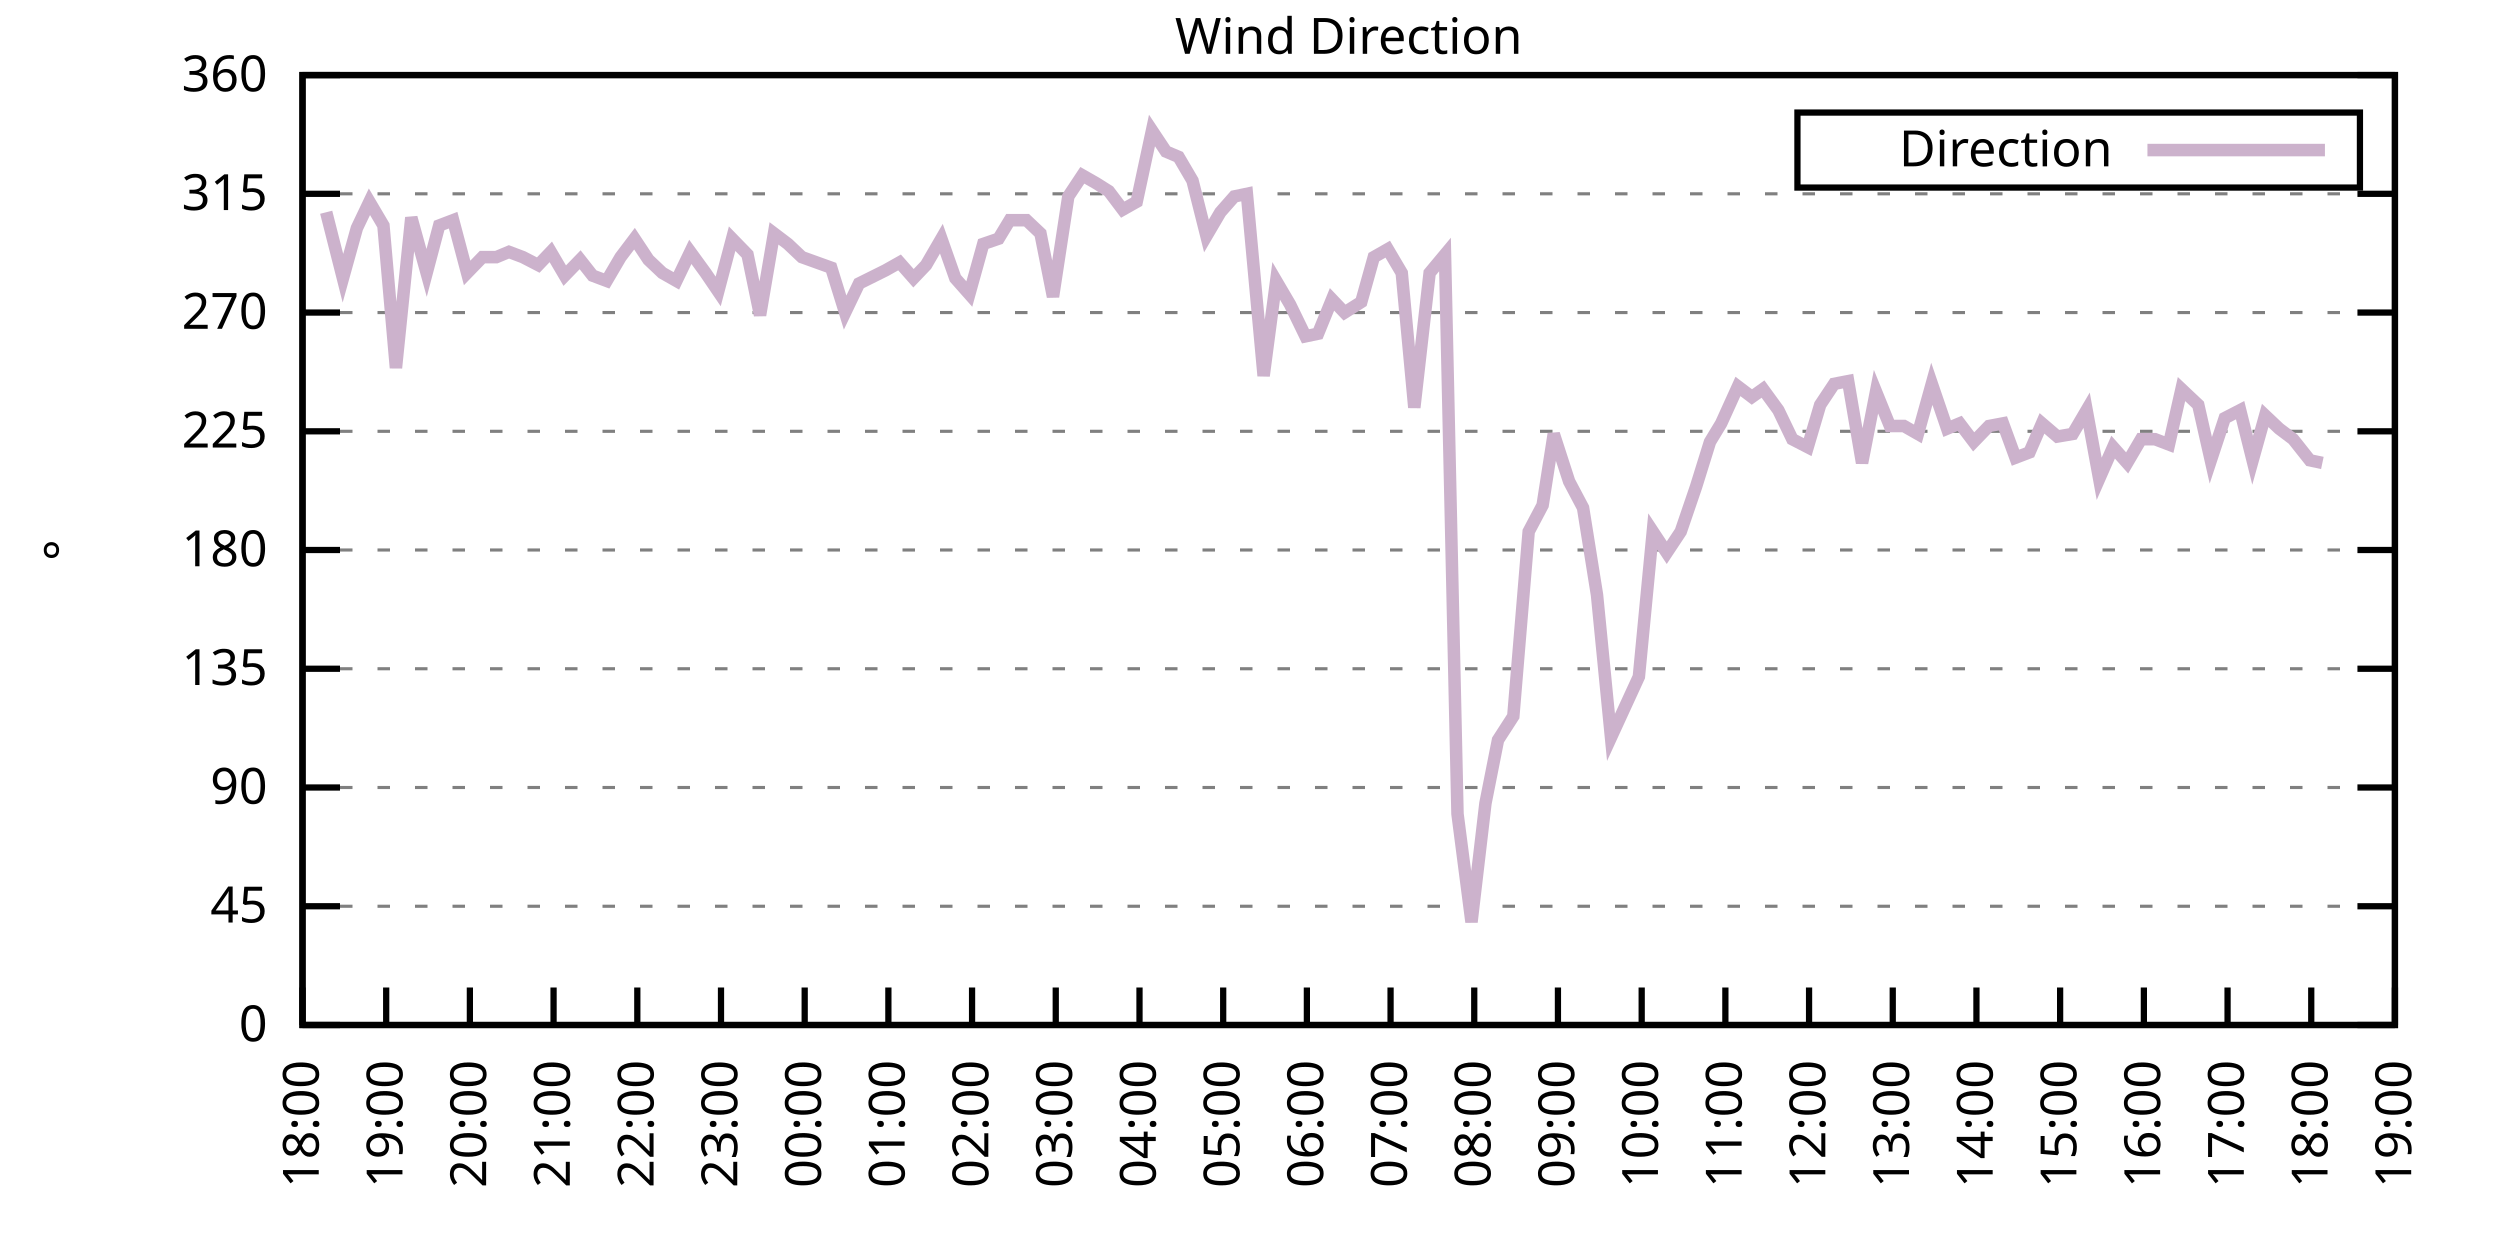
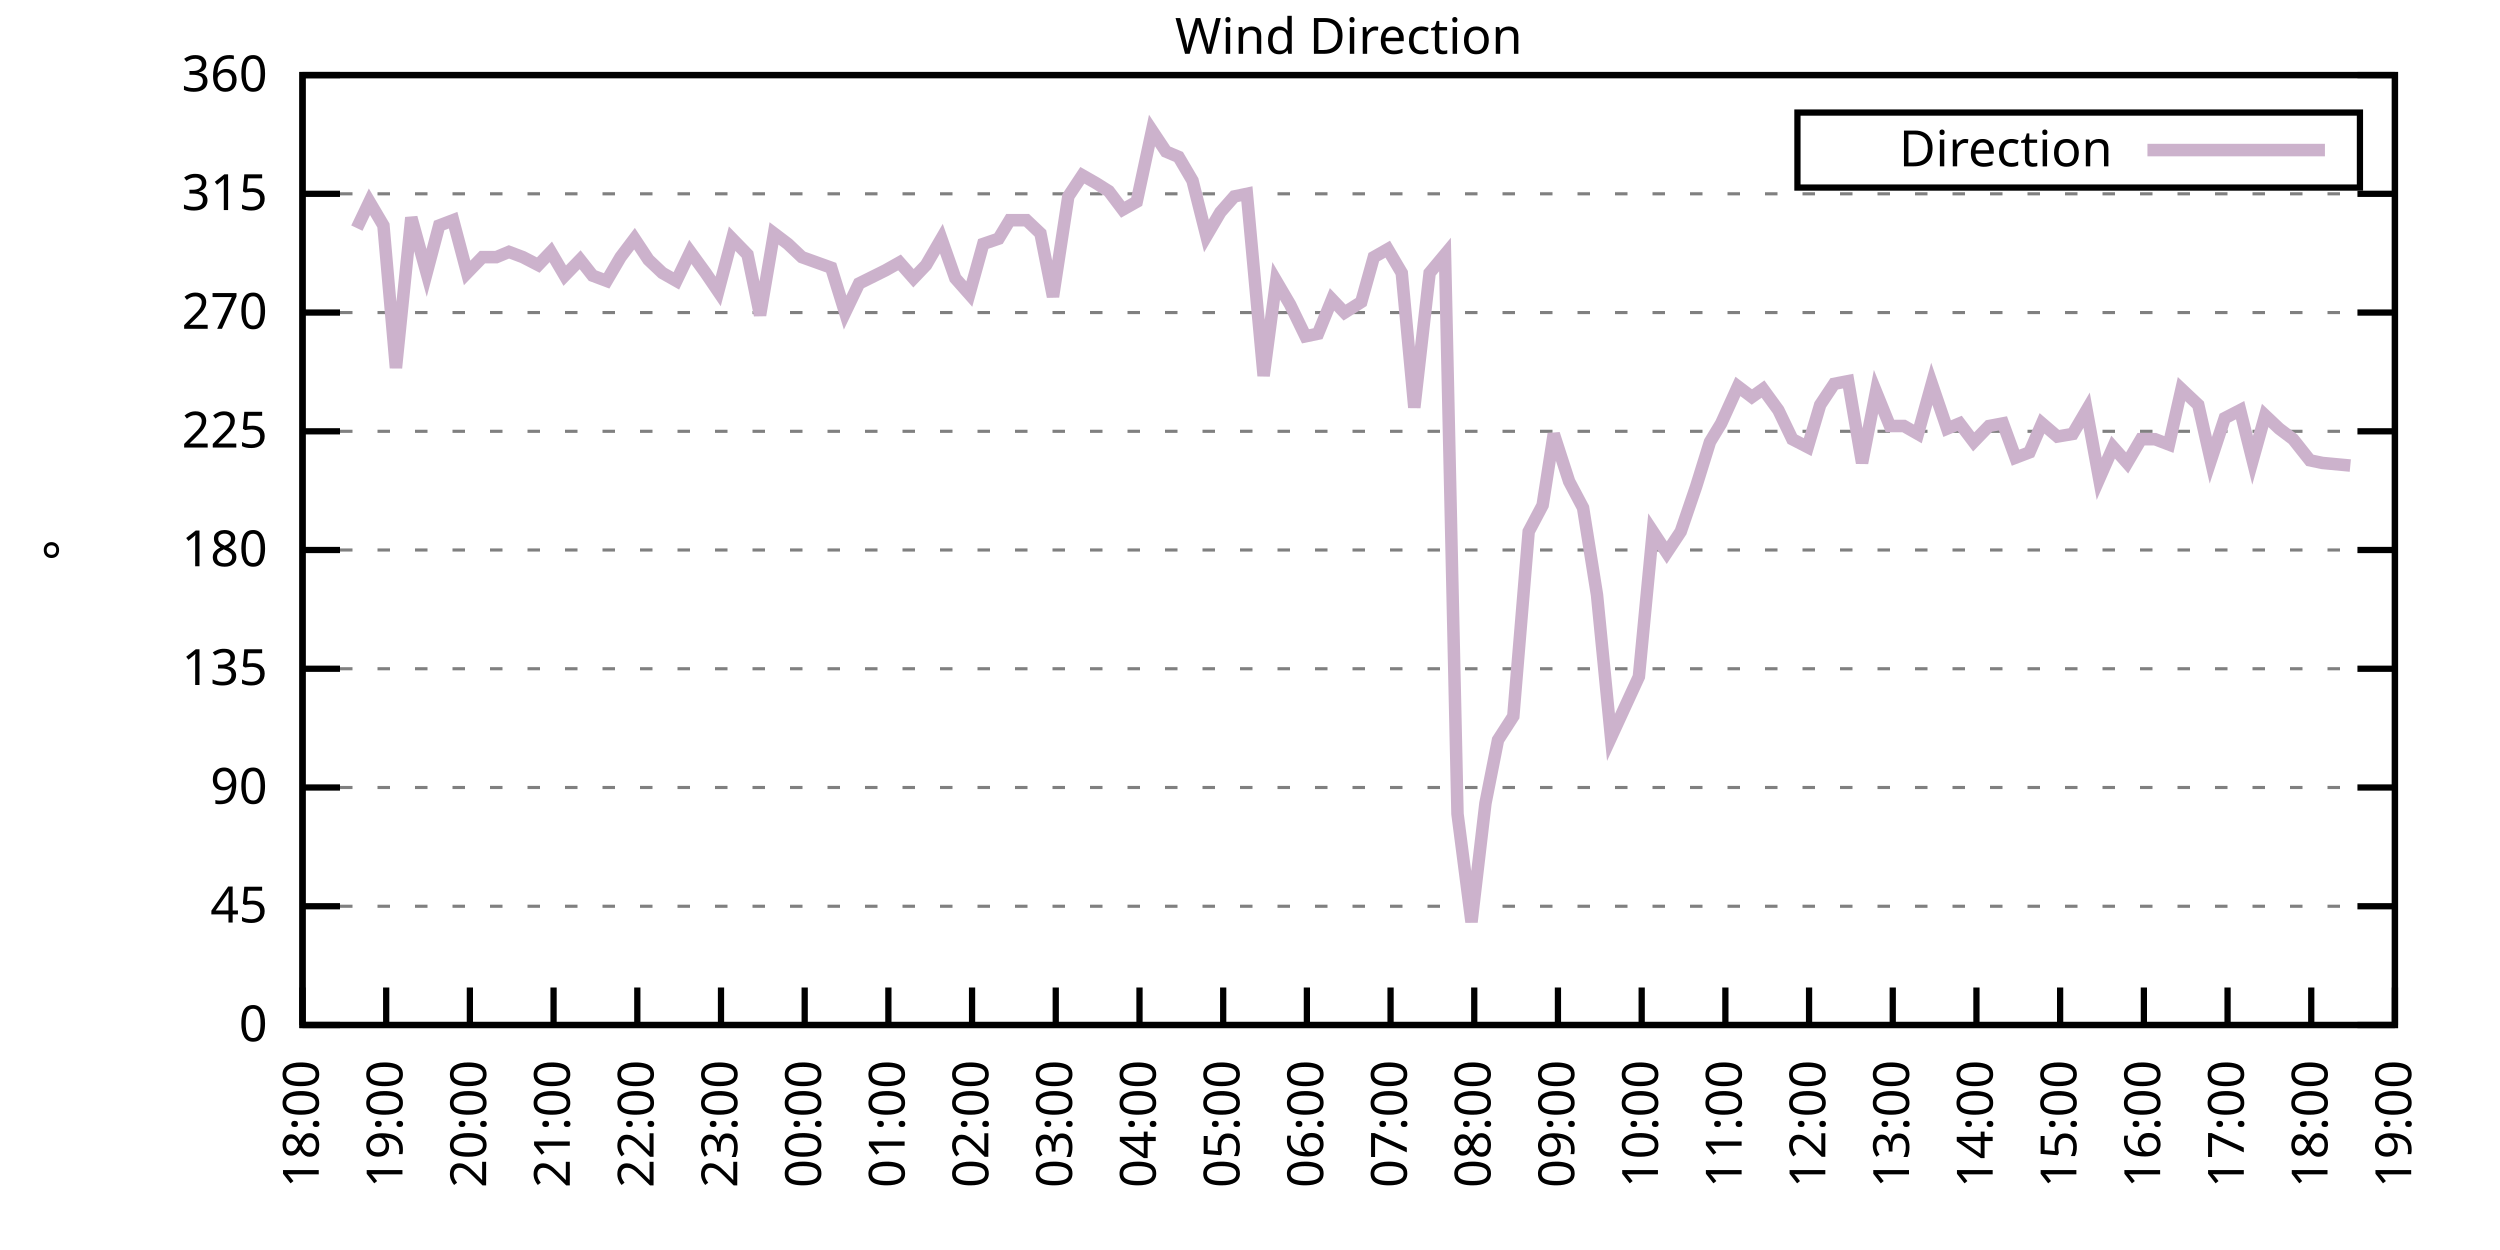
<svg xmlns="http://www.w3.org/2000/svg" xmlns:xlink="http://www.w3.org/1999/xlink" width="400" height="200" viewBox="0 0 400 200">
  <g id="gnuplot_canvas">
    <rect x="0" y="0" width="400" height="200" fill="none" />
    <defs>
      <circle id="gpDot" r="0.5" stroke-width="0.5" stroke="currentColor" />
      <path id="gpPt0" stroke-width="0.333" stroke="currentColor" d="M-1,0 h2 M0,-1 v2" />
      <path id="gpPt1" stroke-width="0.333" stroke="currentColor" d="M-1,-1 L1,1 M1,-1 L-1,1" />
      <path id="gpPt2" stroke-width="0.333" stroke="currentColor" d="M-1,0 L1,0 M0,-1 L0,1 M-1,-1 L1,1 M-1,1 L1,-1" />
      <rect id="gpPt3" stroke-width="0.333" stroke="currentColor" x="-1" y="-1" width="2" height="2" />
      <rect id="gpPt4" stroke-width="0.333" stroke="currentColor" fill="currentColor" x="-1" y="-1" width="2" height="2" />
      <circle id="gpPt5" stroke-width="0.333" stroke="currentColor" cx="0" cy="0" r="1" />
      <use xlink:href="#gpPt5" id="gpPt6" fill="currentColor" stroke="none" />
      <path id="gpPt7" stroke-width="0.333" stroke="currentColor" d="M0,-1.33 L-1.33,0.67 L1.33,0.67 z" />
      <use xlink:href="#gpPt7" id="gpPt8" fill="currentColor" stroke="none" />
      <use xlink:href="#gpPt7" id="gpPt9" stroke="currentColor" transform="rotate(180)" />
      <use xlink:href="#gpPt9" id="gpPt10" fill="currentColor" stroke="none" />
      <use xlink:href="#gpPt3" id="gpPt11" stroke="currentColor" transform="rotate(45)" />
      <use xlink:href="#gpPt11" id="gpPt12" fill="currentColor" stroke="none" />
      <path id="gpPt13" stroke-width="0.333" stroke="currentColor" d="M0,1.330 L1.265,0.411 L0.782,-1.067 L-0.782,-1.076 L-1.265,0.411 z" />
      <use xlink:href="#gpPt13" id="gpPt14" fill="currentColor" stroke="none" />
      <filter id="textbox" filterUnits="objectBoundingBox" x="0" y="0" height="1" width="1">
        <feFlood flood-color="white" flood-opacity="1" result="bgnd" />
        <feComposite in="SourceGraphic" in2="bgnd" operator="atop" />
      </filter>
      <filter id="greybox" filterUnits="objectBoundingBox" x="0" y="0" height="1" width="1">
        <feFlood flood-color="lightgrey" flood-opacity="1" result="grey" />
        <feComposite in="SourceGraphic" in2="grey" operator="atop" />
      </filter>
    </defs>
    <g fill="none" color="white" stroke="currentColor" stroke-width="1.00" stroke-linecap="butt" stroke-linejoin="miter">
</g>
    <g fill="none" color="black" stroke="currentColor" stroke-width="1.00" stroke-linecap="butt" stroke-linejoin="miter">
      <g stroke="none" shape-rendering="crispEdges">
        <polygon fill="rgb(255, 255, 255)" points="48.40,164.00 383.18,164.00 383.18,12.02 48.40,12.02 " />
      </g>
    </g>
    <g fill="none" color="black" stroke="currentColor" stroke-width="1.00" stroke-linecap="butt" stroke-linejoin="miter">
</g>
    <g fill="none" color="black" stroke="black" stroke-width="0.50" stroke-linecap="butt" stroke-linejoin="miter">
</g>
    <g fill="none" color="gray" stroke="currentColor" stroke-width="0.50" stroke-linecap="butt" stroke-linejoin="miter">
      <path stroke="gray" stroke-dasharray="2,4" class="gridline" d="M48.40,164.00 L383.19,164.00  " />
    </g>
    <g fill="none" color="gray" stroke="gray" stroke-width="1.00" stroke-linecap="butt" stroke-linejoin="miter">
</g>
    <g fill="none" color="black" stroke="currentColor" stroke-width="1.00" stroke-linecap="butt" stroke-linejoin="miter">
      <path stroke="black" d="M48.40,164.00 L54.40,164.00 M383.19,164.00 L377.19,164.00  " />
      <g transform="translate(42.80,166.60)" stroke="none" fill="black" font-family="Sans" font-size="8.00" text-anchor="end">
        <text>
          <tspan font-family="Sans"> 0</tspan>
        </text>
      </g>
    </g>
    <g fill="none" color="black" stroke="currentColor" stroke-width="1.00" stroke-linecap="butt" stroke-linejoin="miter">
</g>
    <g fill="none" color="black" stroke="black" stroke-width="0.50" stroke-linecap="butt" stroke-linejoin="miter">
</g>
    <g fill="none" color="gray" stroke="currentColor" stroke-width="0.50" stroke-linecap="butt" stroke-linejoin="miter">
      <path stroke="gray" stroke-dasharray="2,4" class="gridline" d="M48.40,145.00 L383.19,145.00  " />
    </g>
    <g fill="none" color="gray" stroke="gray" stroke-width="1.00" stroke-linecap="butt" stroke-linejoin="miter">
</g>
    <g fill="none" color="black" stroke="currentColor" stroke-width="1.00" stroke-linecap="butt" stroke-linejoin="miter">
      <path stroke="black" d="M48.40,145.00 L54.40,145.00 M383.19,145.00 L377.19,145.00  " />
      <g transform="translate(42.80,147.60)" stroke="none" fill="black" font-family="Sans" font-size="8.00" text-anchor="end">
        <text>
          <tspan font-family="Sans"> 45</tspan>
        </text>
      </g>
    </g>
    <g fill="none" color="black" stroke="currentColor" stroke-width="1.00" stroke-linecap="butt" stroke-linejoin="miter">
</g>
    <g fill="none" color="black" stroke="black" stroke-width="0.50" stroke-linecap="butt" stroke-linejoin="miter">
</g>
    <g fill="none" color="gray" stroke="currentColor" stroke-width="0.50" stroke-linecap="butt" stroke-linejoin="miter">
      <path stroke="gray" stroke-dasharray="2,4" class="gridline" d="M48.40,126.00 L383.19,126.00  " />
    </g>
    <g fill="none" color="gray" stroke="gray" stroke-width="1.00" stroke-linecap="butt" stroke-linejoin="miter">
</g>
    <g fill="none" color="black" stroke="currentColor" stroke-width="1.00" stroke-linecap="butt" stroke-linejoin="miter">
      <path stroke="black" d="M48.40,126.00 L54.40,126.00 M383.19,126.00 L377.19,126.00  " />
      <g transform="translate(42.80,128.60)" stroke="none" fill="black" font-family="Sans" font-size="8.00" text-anchor="end">
        <text>
          <tspan font-family="Sans"> 90</tspan>
        </text>
      </g>
    </g>
    <g fill="none" color="black" stroke="currentColor" stroke-width="1.00" stroke-linecap="butt" stroke-linejoin="miter">
</g>
    <g fill="none" color="black" stroke="black" stroke-width="0.50" stroke-linecap="butt" stroke-linejoin="miter">
</g>
    <g fill="none" color="gray" stroke="currentColor" stroke-width="0.50" stroke-linecap="butt" stroke-linejoin="miter">
      <path stroke="gray" stroke-dasharray="2,4" class="gridline" d="M48.40,107.00 L383.19,107.00  " />
    </g>
    <g fill="none" color="gray" stroke="gray" stroke-width="1.00" stroke-linecap="butt" stroke-linejoin="miter">
</g>
    <g fill="none" color="black" stroke="currentColor" stroke-width="1.00" stroke-linecap="butt" stroke-linejoin="miter">
      <path stroke="black" d="M48.40,107.00 L54.40,107.00 M383.19,107.00 L377.19,107.00  " />
      <g transform="translate(42.80,109.60)" stroke="none" fill="black" font-family="Sans" font-size="8.00" text-anchor="end">
        <text>
          <tspan font-family="Sans"> 135</tspan>
        </text>
      </g>
    </g>
    <g fill="none" color="black" stroke="currentColor" stroke-width="1.00" stroke-linecap="butt" stroke-linejoin="miter">
</g>
    <g fill="none" color="black" stroke="black" stroke-width="0.50" stroke-linecap="butt" stroke-linejoin="miter">
</g>
    <g fill="none" color="gray" stroke="currentColor" stroke-width="0.50" stroke-linecap="butt" stroke-linejoin="miter">
      <path stroke="gray" stroke-dasharray="2,4" class="gridline" d="M48.40,88.00 L383.19,88.00  " />
    </g>
    <g fill="none" color="gray" stroke="gray" stroke-width="1.00" stroke-linecap="butt" stroke-linejoin="miter">
</g>
    <g fill="none" color="black" stroke="currentColor" stroke-width="1.00" stroke-linecap="butt" stroke-linejoin="miter">
      <path stroke="black" d="M48.40,88.00 L54.40,88.00 M383.19,88.00 L377.19,88.00  " />
      <g transform="translate(42.80,90.60)" stroke="none" fill="black" font-family="Sans" font-size="8.00" text-anchor="end">
        <text>
          <tspan font-family="Sans"> 180</tspan>
        </text>
      </g>
    </g>
    <g fill="none" color="black" stroke="currentColor" stroke-width="1.00" stroke-linecap="butt" stroke-linejoin="miter">
</g>
    <g fill="none" color="black" stroke="black" stroke-width="0.50" stroke-linecap="butt" stroke-linejoin="miter">
</g>
    <g fill="none" color="gray" stroke="currentColor" stroke-width="0.50" stroke-linecap="butt" stroke-linejoin="miter">
      <path stroke="gray" stroke-dasharray="2,4" class="gridline" d="M48.40,69.01 L383.19,69.01  " />
    </g>
    <g fill="none" color="gray" stroke="gray" stroke-width="1.00" stroke-linecap="butt" stroke-linejoin="miter">
</g>
    <g fill="none" color="black" stroke="currentColor" stroke-width="1.00" stroke-linecap="butt" stroke-linejoin="miter">
      <path stroke="black" d="M48.40,69.01 L54.40,69.01 M383.19,69.01 L377.19,69.01  " />
      <g transform="translate(42.80,71.61)" stroke="none" fill="black" font-family="Sans" font-size="8.00" text-anchor="end">
        <text>
          <tspan font-family="Sans"> 225</tspan>
        </text>
      </g>
    </g>
    <g fill="none" color="black" stroke="currentColor" stroke-width="1.00" stroke-linecap="butt" stroke-linejoin="miter">
</g>
    <g fill="none" color="black" stroke="black" stroke-width="0.50" stroke-linecap="butt" stroke-linejoin="miter">
</g>
    <g fill="none" color="gray" stroke="currentColor" stroke-width="0.50" stroke-linecap="butt" stroke-linejoin="miter">
      <path stroke="gray" stroke-dasharray="2,4" class="gridline" d="M48.40,50.01 L383.19,50.01  " />
    </g>
    <g fill="none" color="gray" stroke="gray" stroke-width="1.00" stroke-linecap="butt" stroke-linejoin="miter">
</g>
    <g fill="none" color="black" stroke="currentColor" stroke-width="1.00" stroke-linecap="butt" stroke-linejoin="miter">
      <path stroke="black" d="M48.40,50.01 L54.40,50.01 M383.19,50.01 L377.19,50.01  " />
      <g transform="translate(42.80,52.61)" stroke="none" fill="black" font-family="Sans" font-size="8.00" text-anchor="end">
        <text>
          <tspan font-family="Sans"> 270</tspan>
        </text>
      </g>
    </g>
    <g fill="none" color="black" stroke="currentColor" stroke-width="1.00" stroke-linecap="butt" stroke-linejoin="miter">
</g>
    <g fill="none" color="black" stroke="black" stroke-width="0.50" stroke-linecap="butt" stroke-linejoin="miter">
</g>
    <g fill="none" color="gray" stroke="currentColor" stroke-width="0.50" stroke-linecap="butt" stroke-linejoin="miter">
      <path stroke="gray" stroke-dasharray="2,4" class="gridline" d="M48.40,31.01 L383.19,31.01  " />
    </g>
    <g fill="none" color="gray" stroke="gray" stroke-width="1.00" stroke-linecap="butt" stroke-linejoin="miter">
</g>
    <g fill="none" color="black" stroke="currentColor" stroke-width="1.00" stroke-linecap="butt" stroke-linejoin="miter">
      <path stroke="black" d="M48.40,31.01 L54.40,31.01 M383.19,31.01 L377.19,31.01  " />
      <g transform="translate(42.80,33.61)" stroke="none" fill="black" font-family="Sans" font-size="8.00" text-anchor="end">
        <text>
          <tspan font-family="Sans"> 315</tspan>
        </text>
      </g>
    </g>
    <g fill="none" color="black" stroke="currentColor" stroke-width="1.00" stroke-linecap="butt" stroke-linejoin="miter">
</g>
    <g fill="none" color="black" stroke="black" stroke-width="0.50" stroke-linecap="butt" stroke-linejoin="miter">
</g>
    <g fill="none" color="gray" stroke="currentColor" stroke-width="0.50" stroke-linecap="butt" stroke-linejoin="miter">
      <path stroke="gray" stroke-dasharray="2,4" class="gridline" d="M48.40,12.01 L383.19,12.01  " />
    </g>
    <g fill="none" color="gray" stroke="gray" stroke-width="1.00" stroke-linecap="butt" stroke-linejoin="miter">
</g>
    <g fill="none" color="black" stroke="currentColor" stroke-width="1.00" stroke-linecap="butt" stroke-linejoin="miter">
      <path stroke="black" d="M48.40,12.01 L54.40,12.01 M383.19,12.01 L377.19,12.01  " />
      <g transform="translate(42.80,14.61)" stroke="none" fill="black" font-family="Sans" font-size="8.00" text-anchor="end">
        <text>
          <tspan font-family="Sans"> 360</tspan>
        </text>
      </g>
    </g>
    <g fill="none" color="black" stroke="currentColor" stroke-width="1.00" stroke-linecap="butt" stroke-linejoin="miter">
      <path stroke="black" d="M48.40,164.00 L48.40,158.00  " />
      <g transform="translate(51.00,169.60) rotate(270.00)" stroke="none" fill="black" font-family="Sans" font-size="8.00" text-anchor="end">
        <text>
          <tspan font-family="Sans">18:00</tspan>
        </text>
      </g>
    </g>
    <g fill="none" color="black" stroke="currentColor" stroke-width="1.00" stroke-linecap="butt" stroke-linejoin="miter">
      <path stroke="black" d="M61.79,164.00 L61.79,158.00  " />
      <g transform="translate(64.39,169.60) rotate(270.00)" stroke="none" fill="black" font-family="Sans" font-size="8.00" text-anchor="end">
        <text>
          <tspan font-family="Sans">19:00</tspan>
        </text>
      </g>
    </g>
    <g fill="none" color="black" stroke="currentColor" stroke-width="1.00" stroke-linecap="butt" stroke-linejoin="miter">
      <path stroke="black" d="M75.18,164.00 L75.18,158.00  " />
      <g transform="translate(77.78,169.60) rotate(270.00)" stroke="none" fill="black" font-family="Sans" font-size="8.00" text-anchor="end">
        <text>
          <tspan font-family="Sans">20:00</tspan>
        </text>
      </g>
    </g>
    <g fill="none" color="black" stroke="currentColor" stroke-width="1.00" stroke-linecap="butt" stroke-linejoin="miter">
      <path stroke="black" d="M88.57,164.00 L88.57,158.00  " />
      <g transform="translate(91.17,169.60) rotate(270.00)" stroke="none" fill="black" font-family="Sans" font-size="8.00" text-anchor="end">
        <text>
          <tspan font-family="Sans">21:00</tspan>
        </text>
      </g>
    </g>
    <g fill="none" color="black" stroke="currentColor" stroke-width="1.00" stroke-linecap="butt" stroke-linejoin="miter">
      <path stroke="black" d="M101.97,164.00 L101.97,158.00  " />
      <g transform="translate(104.57,169.60) rotate(270.00)" stroke="none" fill="black" font-family="Sans" font-size="8.00" text-anchor="end">
        <text>
          <tspan font-family="Sans">22:00</tspan>
        </text>
      </g>
    </g>
    <g fill="none" color="black" stroke="currentColor" stroke-width="1.00" stroke-linecap="butt" stroke-linejoin="miter">
      <path stroke="black" d="M115.36,164.00 L115.36,158.00  " />
      <g transform="translate(117.96,169.60) rotate(270.00)" stroke="none" fill="black" font-family="Sans" font-size="8.00" text-anchor="end">
        <text>
          <tspan font-family="Sans">23:00</tspan>
        </text>
      </g>
    </g>
    <g fill="none" color="black" stroke="currentColor" stroke-width="1.00" stroke-linecap="butt" stroke-linejoin="miter">
      <path stroke="black" d="M128.75,164.00 L128.75,158.00  " />
      <g transform="translate(131.35,169.60) rotate(270.00)" stroke="none" fill="black" font-family="Sans" font-size="8.00" text-anchor="end">
        <text>
          <tspan font-family="Sans">00:00</tspan>
        </text>
      </g>
    </g>
    <g fill="none" color="black" stroke="currentColor" stroke-width="1.00" stroke-linecap="butt" stroke-linejoin="miter">
      <path stroke="black" d="M142.14,164.00 L142.14,158.00  " />
      <g transform="translate(144.74,169.60) rotate(270.00)" stroke="none" fill="black" font-family="Sans" font-size="8.00" text-anchor="end">
        <text>
          <tspan font-family="Sans">01:00</tspan>
        </text>
      </g>
    </g>
    <g fill="none" color="black" stroke="currentColor" stroke-width="1.00" stroke-linecap="butt" stroke-linejoin="miter">
      <path stroke="black" d="M155.53,164.00 L155.53,158.00  " />
      <g transform="translate(158.13,169.60) rotate(270.00)" stroke="none" fill="black" font-family="Sans" font-size="8.00" text-anchor="end">
        <text>
          <tspan font-family="Sans">02:00</tspan>
        </text>
      </g>
    </g>
    <g fill="none" color="black" stroke="currentColor" stroke-width="1.00" stroke-linecap="butt" stroke-linejoin="miter">
      <path stroke="black" d="M168.92,164.00 L168.92,158.00  " />
      <g transform="translate(171.52,169.60) rotate(270.00)" stroke="none" fill="black" font-family="Sans" font-size="8.00" text-anchor="end">
        <text>
          <tspan font-family="Sans">03:00</tspan>
        </text>
      </g>
    </g>
    <g fill="none" color="black" stroke="currentColor" stroke-width="1.00" stroke-linecap="butt" stroke-linejoin="miter">
      <path stroke="black" d="M182.32,164.00 L182.32,158.00  " />
      <g transform="translate(184.92,169.60) rotate(270.00)" stroke="none" fill="black" font-family="Sans" font-size="8.00" text-anchor="end">
        <text>
          <tspan font-family="Sans">04:00</tspan>
        </text>
      </g>
    </g>
    <g fill="none" color="black" stroke="currentColor" stroke-width="1.00" stroke-linecap="butt" stroke-linejoin="miter">
      <path stroke="black" d="M195.71,164.00 L195.71,158.00  " />
      <g transform="translate(198.31,169.60) rotate(270.00)" stroke="none" fill="black" font-family="Sans" font-size="8.00" text-anchor="end">
        <text>
          <tspan font-family="Sans">05:00</tspan>
        </text>
      </g>
    </g>
    <g fill="none" color="black" stroke="currentColor" stroke-width="1.00" stroke-linecap="butt" stroke-linejoin="miter">
      <path stroke="black" d="M209.10,164.00 L209.10,158.00  " />
      <g transform="translate(211.70,169.60) rotate(270.00)" stroke="none" fill="black" font-family="Sans" font-size="8.00" text-anchor="end">
        <text>
          <tspan font-family="Sans">06:00</tspan>
        </text>
      </g>
    </g>
    <g fill="none" color="black" stroke="currentColor" stroke-width="1.00" stroke-linecap="butt" stroke-linejoin="miter">
      <path stroke="black" d="M222.49,164.00 L222.49,158.00  " />
      <g transform="translate(225.09,169.60) rotate(270.00)" stroke="none" fill="black" font-family="Sans" font-size="8.00" text-anchor="end">
        <text>
          <tspan font-family="Sans">07:00</tspan>
        </text>
      </g>
    </g>
    <g fill="none" color="black" stroke="currentColor" stroke-width="1.00" stroke-linecap="butt" stroke-linejoin="miter">
      <path stroke="black" d="M235.88,164.00 L235.88,158.00  " />
      <g transform="translate(238.48,169.60) rotate(270.00)" stroke="none" fill="black" font-family="Sans" font-size="8.00" text-anchor="end">
        <text>
          <tspan font-family="Sans">08:00</tspan>
        </text>
      </g>
    </g>
    <g fill="none" color="black" stroke="currentColor" stroke-width="1.00" stroke-linecap="butt" stroke-linejoin="miter">
      <path stroke="black" d="M249.27,164.00 L249.27,158.00  " />
      <g transform="translate(251.87,169.60) rotate(270.00)" stroke="none" fill="black" font-family="Sans" font-size="8.00" text-anchor="end">
        <text>
          <tspan font-family="Sans">09:00</tspan>
        </text>
      </g>
    </g>
    <g fill="none" color="black" stroke="currentColor" stroke-width="1.00" stroke-linecap="butt" stroke-linejoin="miter">
      <path stroke="black" d="M262.67,164.00 L262.67,158.00  " />
      <g transform="translate(265.27,169.60) rotate(270.00)" stroke="none" fill="black" font-family="Sans" font-size="8.00" text-anchor="end">
        <text>
          <tspan font-family="Sans">10:00</tspan>
        </text>
      </g>
    </g>
    <g fill="none" color="black" stroke="currentColor" stroke-width="1.00" stroke-linecap="butt" stroke-linejoin="miter">
      <path stroke="black" d="M276.06,164.00 L276.06,158.00  " />
      <g transform="translate(278.66,169.60) rotate(270.00)" stroke="none" fill="black" font-family="Sans" font-size="8.00" text-anchor="end">
        <text>
          <tspan font-family="Sans">11:00</tspan>
        </text>
      </g>
    </g>
    <g fill="none" color="black" stroke="currentColor" stroke-width="1.00" stroke-linecap="butt" stroke-linejoin="miter">
      <path stroke="black" d="M289.45,164.00 L289.45,158.00  " />
      <g transform="translate(292.05,169.60) rotate(270.00)" stroke="none" fill="black" font-family="Sans" font-size="8.00" text-anchor="end">
        <text>
          <tspan font-family="Sans">12:00</tspan>
        </text>
      </g>
    </g>
    <g fill="none" color="black" stroke="currentColor" stroke-width="1.00" stroke-linecap="butt" stroke-linejoin="miter">
      <path stroke="black" d="M302.84,164.00 L302.84,158.00  " />
      <g transform="translate(305.44,169.60) rotate(270.00)" stroke="none" fill="black" font-family="Sans" font-size="8.00" text-anchor="end">
        <text>
          <tspan font-family="Sans">13:00</tspan>
        </text>
      </g>
    </g>
    <g fill="none" color="black" stroke="currentColor" stroke-width="1.00" stroke-linecap="butt" stroke-linejoin="miter">
      <path stroke="black" d="M316.23,164.00 L316.23,158.00  " />
      <g transform="translate(318.83,169.60) rotate(270.00)" stroke="none" fill="black" font-family="Sans" font-size="8.00" text-anchor="end">
        <text>
          <tspan font-family="Sans">14:00</tspan>
        </text>
      </g>
    </g>
    <g fill="none" color="black" stroke="currentColor" stroke-width="1.00" stroke-linecap="butt" stroke-linejoin="miter">
      <path stroke="black" d="M329.62,164.00 L329.62,158.00  " />
      <g transform="translate(332.22,169.60) rotate(270.00)" stroke="none" fill="black" font-family="Sans" font-size="8.00" text-anchor="end">
        <text>
          <tspan font-family="Sans">15:00</tspan>
        </text>
      </g>
    </g>
    <g fill="none" color="black" stroke="currentColor" stroke-width="1.00" stroke-linecap="butt" stroke-linejoin="miter">
      <path stroke="black" d="M343.02,164.00 L343.02,158.00  " />
      <g transform="translate(345.62,169.60) rotate(270.00)" stroke="none" fill="black" font-family="Sans" font-size="8.00" text-anchor="end">
        <text>
          <tspan font-family="Sans">16:00</tspan>
        </text>
      </g>
    </g>
    <g fill="none" color="black" stroke="currentColor" stroke-width="1.00" stroke-linecap="butt" stroke-linejoin="miter">
      <path stroke="black" d="M356.41,164.00 L356.41,158.00  " />
      <g transform="translate(359.01,169.60) rotate(270.00)" stroke="none" fill="black" font-family="Sans" font-size="8.00" text-anchor="end">
        <text>
          <tspan font-family="Sans">17:00</tspan>
        </text>
      </g>
    </g>
    <g fill="none" color="black" stroke="currentColor" stroke-width="1.00" stroke-linecap="butt" stroke-linejoin="miter">
      <path stroke="black" d="M369.80,164.00 L369.80,158.00  " />
      <g transform="translate(372.40,169.60) rotate(270.00)" stroke="none" fill="black" font-family="Sans" font-size="8.00" text-anchor="end">
        <text>
          <tspan font-family="Sans">18:00</tspan>
        </text>
      </g>
    </g>
    <g fill="none" color="black" stroke="currentColor" stroke-width="1.00" stroke-linecap="butt" stroke-linejoin="miter">
      <path stroke="black" d="M383.19,164.00 L383.19,158.00  " />
      <g transform="translate(385.79,169.60) rotate(270.00)" stroke="none" fill="black" font-family="Sans" font-size="8.00" text-anchor="end">
        <text>
          <tspan font-family="Sans">19:00</tspan>
        </text>
      </g>
    </g>
    <g fill="none" color="black" stroke="currentColor" stroke-width="1.00" stroke-linecap="butt" stroke-linejoin="miter">
</g>
    <g fill="none" color="black" stroke="currentColor" stroke-width="1.00" stroke-linecap="butt" stroke-linejoin="miter">
      <path stroke="black" d="M48.40,12.01 L48.40,164.00 L383.19,164.00 L383.19,12.01 L48.40,12.01 Z  " />
    </g>
    <g fill="none" color="black" stroke="currentColor" stroke-width="1.00" stroke-linecap="butt" stroke-linejoin="miter">
</g>
    <g fill="none" color="black" stroke="currentColor" stroke-width="1.00" stroke-linecap="butt" stroke-linejoin="miter">
      <path stroke="black" d="M287.59,30.01 L287.59,18.01 L377.59,18.01 L377.59,30.01 L287.59,30.01 Z  " />
    </g>
    <g id="Wind_direction_plot_1">
      <g fill="none" color="white" stroke="black" stroke-width="2.00" stroke-linecap="butt" stroke-linejoin="miter">
</g>
      <g fill="none" color="black" stroke="currentColor" stroke-width="2.00" stroke-linecap="butt" stroke-linejoin="miter">
        <g transform="translate(337.99,26.61)" stroke="none" fill="black" font-family="Sans" font-size="8.00" text-anchor="end">
          <text>
            <tspan font-family="Sans">Direction</tspan>
          </text>
        </g>
      </g>
      <g fill="none" color="black" stroke="currentColor" stroke-width="2.00" stroke-linecap="butt" stroke-linejoin="miter">
-         <path stroke="rgb(204, 178, 204)" d="M343.59,24.01 L371.99,24.01 M52.19,33.96 L54.87,44.52 L57.10,36.50 L59.11,32.28 L61.35,36.08 L63.35,58.87   L65.81,34.81 L68.26,43.67 L70.27,36.08 L72.50,35.23 L74.74,43.67 L77.19,41.14 L79.42,41.14 L81.43,40.30   L83.66,41.14 L86.12,42.41 L88.13,40.30 L90.36,44.10 L92.82,41.56 L94.82,44.10 L97.06,44.94 L99.29,41.14   L101.52,38.19 L103.75,41.56 L105.98,43.67 L108.22,44.94 L110.45,40.30 L112.90,43.67 L114.91,46.63 L117.14,38.19   L119.60,40.72 L121.61,50.43 L123.84,37.34 L126.07,39.03 L128.30,41.14 L132.99,42.83 L135.22,50.01 L137.45,45.36   L141.69,43.25 L143.93,41.99 L146.16,44.52 L148.17,42.41 L150.62,38.19 L152.85,44.52 L155.09,47.05 L157.32,39.03   L159.77,38.19 L161.56,35.23 L164.24,35.23 L166.47,37.34 L168.48,47.47 L170.93,31.43 L173.17,28.05 L175.40,29.32   L177.41,30.59 L179.64,33.54 L181.87,32.28 L184.32,20.88 L186.56,24.25 L188.57,25.10 L190.80,28.90 L193.03,37.76   L195.26,33.96 L197.49,31.43 L199.50,31.01 L202.18,60.14 L204.19,44.94 L206.42,48.74 L208.88,53.81 L210.88,53.39   L213.12,47.90 L215.13,50.01 L217.80,48.32 L219.81,41.14 L222.04,39.87 L224.28,43.67 L226.29,65.21 L228.74,43.67   L231.20,40.72 L233.20,130.22 L235.44,147.53 L237.67,128.54 L239.68,118.40 L242.13,114.60 L244.59,85.05 L246.82,80.83   L248.60,69.43 L251.06,77.03 L253.29,81.25 L255.52,95.18 L257.76,117.98 L262.22,108.27 L264.45,85.05 L266.68,88.43   L268.92,85.05 L271.37,77.87 L273.60,70.70 L275.39,67.74 L278.07,61.83 L280.30,63.52 L282.08,62.25 L284.54,65.63   L286.77,70.27 L289.23,71.54 L291.23,64.78 L293.47,61.41 L295.70,60.98 L297.93,74.07 L300.16,62.67 L302.39,68.16   L304.63,68.16 L306.86,69.43 L309.09,61.41 L311.54,68.58 L313.55,67.74 L315.79,70.70 L318.24,68.16 L320.47,67.74   L322.48,73.23 L324.71,72.38 L326.72,67.74 L329.18,69.85 L331.63,69.43 L333.86,65.63 L335.87,76.61 L338.10,71.54   L340.34,74.07 L342.57,70.27 L344.80,70.27 L347.03,71.12 L349.04,62.25 L351.72,64.78 L353.73,73.65 L355.96,66.90   L358.42,65.63 L360.42,73.65 L362.43,66.47 L364.66,68.58 L366.90,70.27 L369.58,73.65 L371.58,74.07  " />
+         <path stroke="rgb(204, 178, 204)" d="M343.59,24.01 L371.99,24.01 M57.10,36.50 L59.11,32.28 L61.35,36.08 L63.35,58.87 L65.81,34.81 L68.26,43.67   L70.27,36.08 L72.50,35.23 L74.74,43.67 L77.19,41.14 L79.42,41.14 L81.43,40.30 L83.66,41.14 L86.12,42.41   L88.13,40.30 L90.36,44.10 L92.82,41.56 L94.82,44.10 L97.06,44.94 L99.29,41.14 L101.52,38.19 L103.75,41.56   L105.98,43.67 L108.22,44.94 L110.45,40.30 L112.90,43.67 L114.91,46.63 L117.14,38.19 L119.60,40.72 L121.61,50.43   L123.84,37.34 L126.07,39.03 L128.30,41.14 L132.99,42.83 L135.22,50.01 L137.45,45.36 L141.69,43.25 L143.93,41.99   L146.16,44.52 L148.17,42.41 L150.62,38.19 L152.85,44.52 L155.09,47.05 L157.32,39.03 L159.77,38.19 L161.56,35.23   L164.24,35.23 L166.47,37.34 L168.48,47.47 L170.93,31.43 L173.17,28.05 L175.40,29.32 L177.41,30.59 L179.64,33.54   L181.87,32.28 L184.32,20.88 L186.56,24.25 L188.57,25.10 L190.80,28.90 L193.03,37.76 L195.26,33.96 L197.49,31.43   L199.50,31.01 L202.18,60.14 L204.19,44.94 L206.42,48.74 L208.88,53.81 L210.88,53.39 L213.12,47.90 L215.13,50.01   L217.80,48.32 L219.81,41.14 L222.04,39.87 L224.28,43.67 L226.29,65.21 L228.74,43.67 L231.20,40.72 L233.20,130.22   L235.44,147.53 L237.67,128.54 L239.68,118.40 L242.13,114.60 L244.59,85.05 L246.82,80.83 L248.60,69.43 L251.06,77.03   L253.29,81.25 L255.52,95.18 L257.76,117.98 L262.22,108.27 L264.45,85.05 L266.68,88.43 L268.92,85.05 L271.37,77.87   L273.60,70.70 L275.39,67.74 L278.07,61.83 L280.30,63.52 L282.08,62.25 L284.54,65.63 L286.77,70.27 L289.23,71.54   L291.23,64.78 L293.47,61.41 L295.70,60.98 L297.93,74.07 L300.16,62.67 L302.39,68.16 L304.63,68.16 L306.86,69.43   L309.09,61.41 L311.54,68.58 L313.55,67.74 L315.79,70.70 L318.24,68.16 L320.47,67.74 L322.48,73.23 L324.71,72.38   L326.72,67.74 L329.18,69.85 L331.63,69.43 L333.86,65.63 L335.87,76.61 L338.10,71.54 L340.34,74.07 L342.57,70.27   L344.80,70.27 L347.03,71.12 L349.04,62.25 L351.72,64.78 L353.73,73.65 L355.96,66.90 L358.42,65.63 L360.42,73.65   L362.43,66.47 L364.66,68.58 L366.90,70.27 L369.58,73.65 L371.58,74.07 L376.05,74.49  " />
      </g>
    </g>
    <g fill="none" color="black" stroke="currentColor" stroke-width="2.00" stroke-linecap="butt" stroke-linejoin="miter">
</g>
    <g fill="none" color="black" stroke="black" stroke-width="1.00" stroke-linecap="butt" stroke-linejoin="miter">
</g>
    <g fill="none" color="black" stroke="currentColor" stroke-width="1.00" stroke-linecap="butt" stroke-linejoin="miter">
      <path stroke="black" d="M48.40,12.01 L48.40,164.00 L383.19,164.00 L383.19,12.01 L48.40,12.01 Z  " />
      <g transform="translate(12.80,88.01) rotate(270.00)" stroke="none" fill="black" font-family="Sans" font-size="8.00" text-anchor="middle">
        <text>
          <tspan font-family="Sans">°</tspan>
        </text>
      </g>
    </g>
    <g fill="none" color="black" stroke="currentColor" stroke-width="1.00" stroke-linecap="butt" stroke-linejoin="miter">
</g>
    <g fill="none" color="black" stroke="currentColor" stroke-width="1.00" stroke-linecap="butt" stroke-linejoin="miter">
      <g transform="translate(215.79,8.61)" stroke="none" fill="black" font-family="Sans" font-size="8.00" text-anchor="middle">
        <text>
          <tspan font-family="Sans">Wind Direction</tspan>
        </text>
      </g>
    </g>
    <g fill="none" color="black" stroke="currentColor" stroke-width="1.00" stroke-linecap="butt" stroke-linejoin="miter">
</g>
  </g>
</svg>
